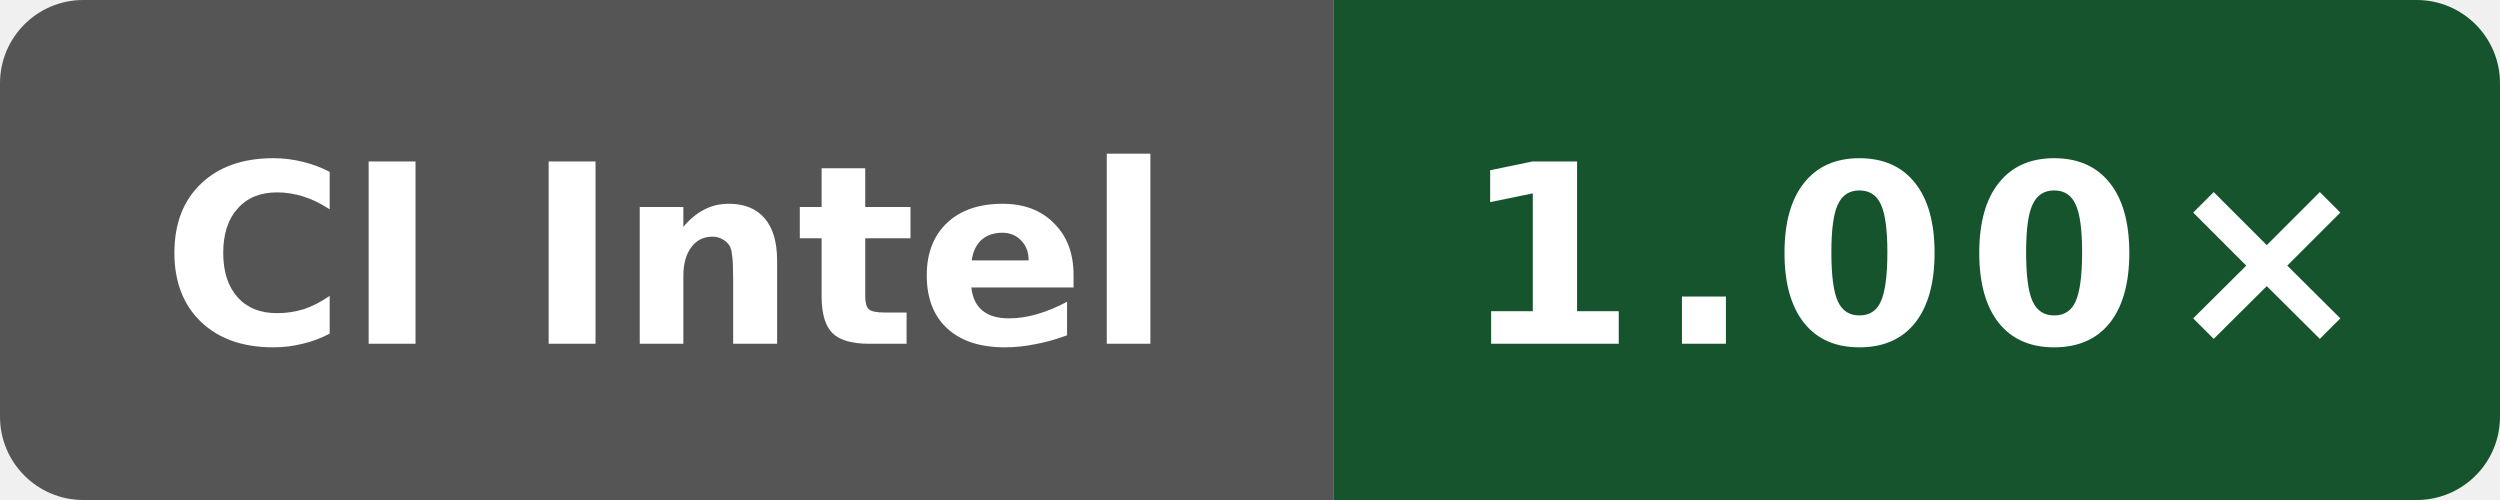
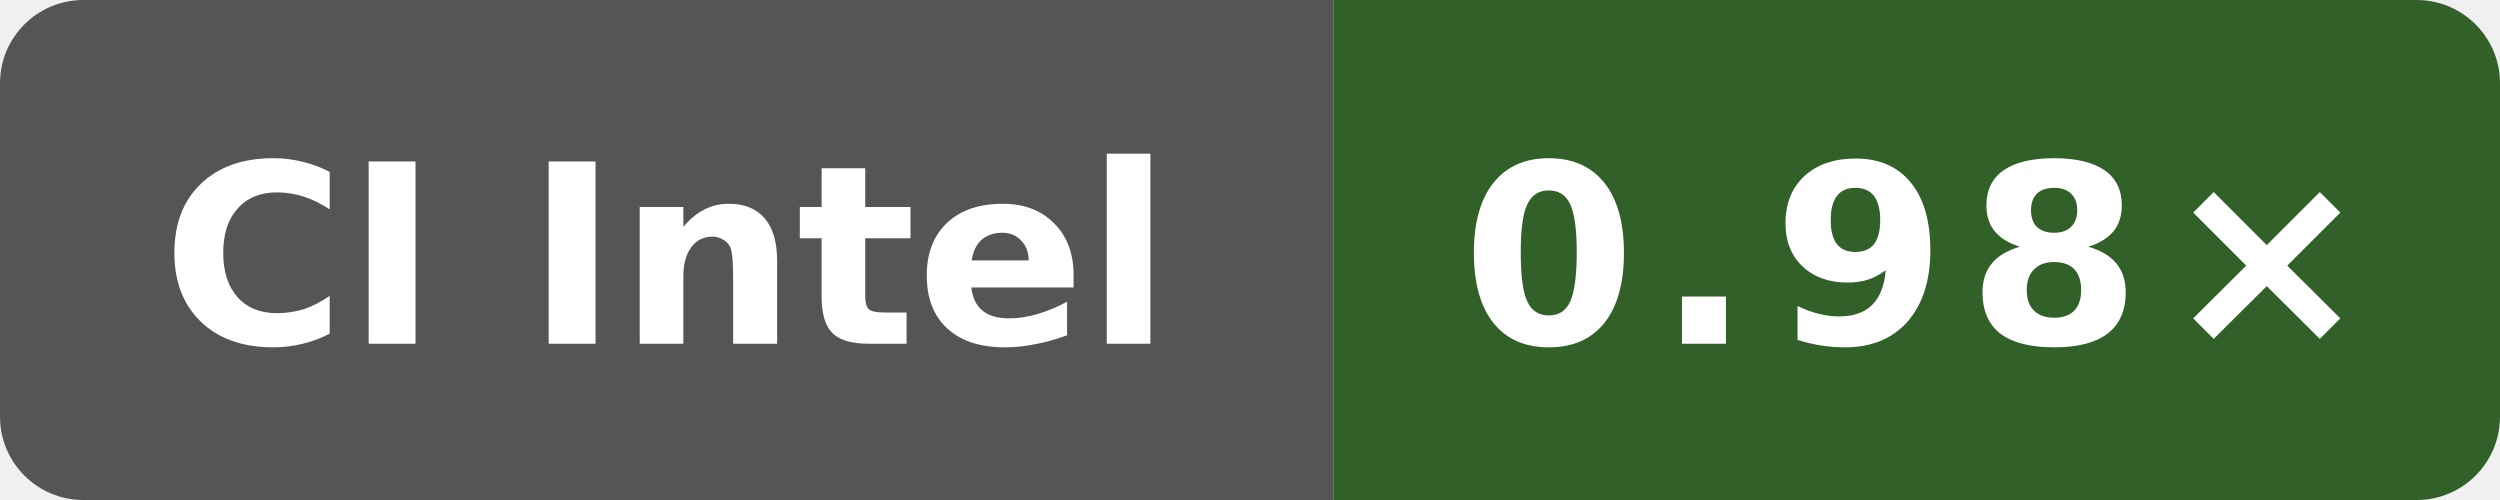
- <svg xmlns="http://www.w3.org/2000/svg" data-original-label="godot runtime-clang; Intel(R) Xeon(R) Platinum 8370C CPU @ 2.80GHz; revision b8749c61550bdf9b4d65e7e01182a1f856100a46" data-original-message="1.00×" width="120" height="24" viewBox="0 0 120 24" role="img" aria-label="godot runtime-clang; Intel(R) Xeon(R) Platinum 8370C CPU @ 2.80GHz; revision b8749c61550bdf9b4d65e7e01182a1f856100a46; measured b8749c61550bdf9b4d65e7e01182a1f856100a46; 6 commits behind main: 1.00×">
+ <svg xmlns="http://www.w3.org/2000/svg" data-original-label="godot runtime-clang; Intel(R) Xeon(R) 6975P-C; revision c9b05c4c0f7bb1294c717551c61145940b21125e" data-original-message="0.98×" width="120" height="24" viewBox="0 0 120 24" role="img" aria-label="godot runtime-clang; Intel(R) Xeon(R) 6975P-C; revision c9b05c4c0f7bb1294c717551c61145940b21125e; measured c9b05c4c0f7bb1294c717551c61145940b21125e; 0 commits behind main: 0.98×">
  <defs>
    <clipPath id="badge">
      <rect width="120" height="24" rx="4" />
    </clipPath>
  </defs>
  <g clip-path="url(#badge)">
    <rect width="64" height="24" fill="#555" />
-     <rect x="64" width="56" height="24" fill="#16542d" />
+     <rect x="64" width="56" height="24" fill="#316028" />
  </g>
  <text x="32" y="16.5" fill="#fff" text-anchor="middle" font-family="Verdana,Geneva,DejaVu Sans,sans-serif" font-size="12" font-weight="700" textLength="52" lengthAdjust="spacingAndGlyphs">CI Intel</text>
-   <text x="92" y="16.5" fill="#fff" text-anchor="middle" font-family="Verdana,Geneva,DejaVu Sans,sans-serif" font-size="12" font-weight="700" letter-spacing="1" textLength="39" lengthAdjust="spacingAndGlyphs">1.00×</text>
+   <text x="92" y="16.5" fill="#fff" text-anchor="middle" font-family="Verdana,Geneva,DejaVu Sans,sans-serif" font-size="12" font-weight="700" letter-spacing="1" textLength="39" lengthAdjust="spacingAndGlyphs">0.98×</text>
</svg>
